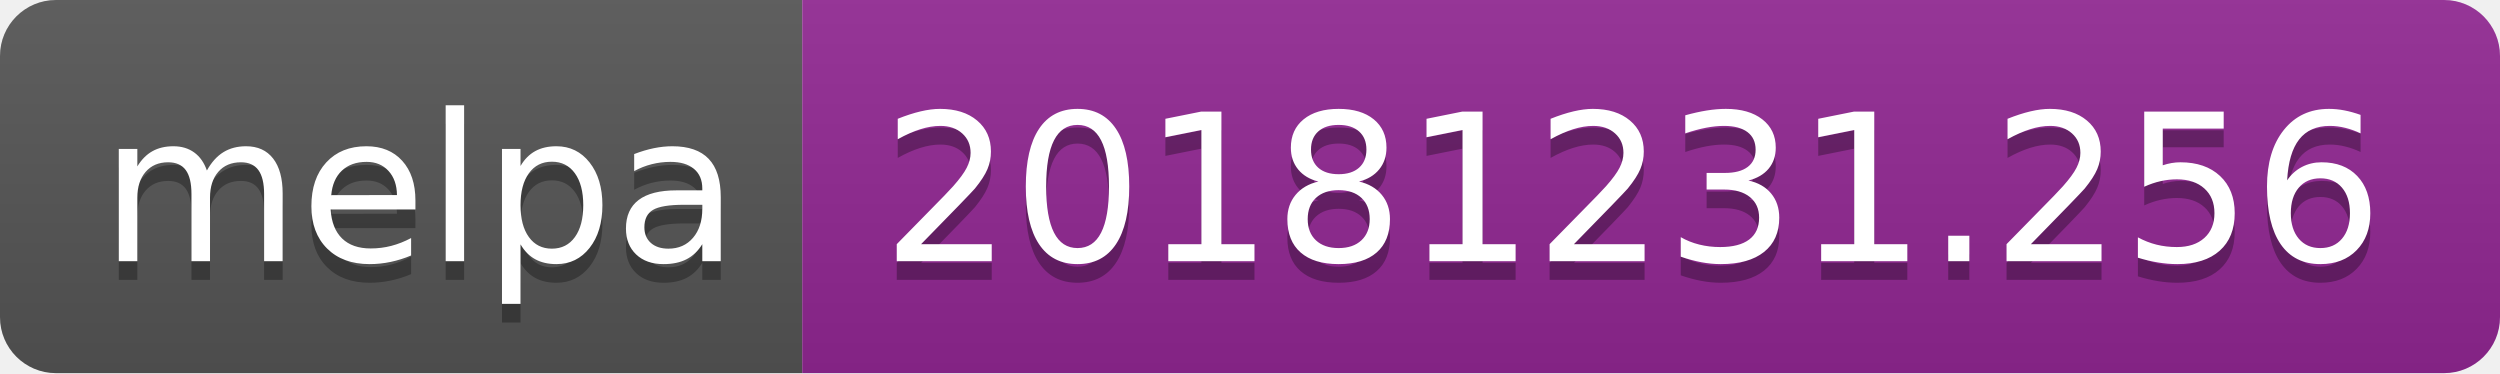
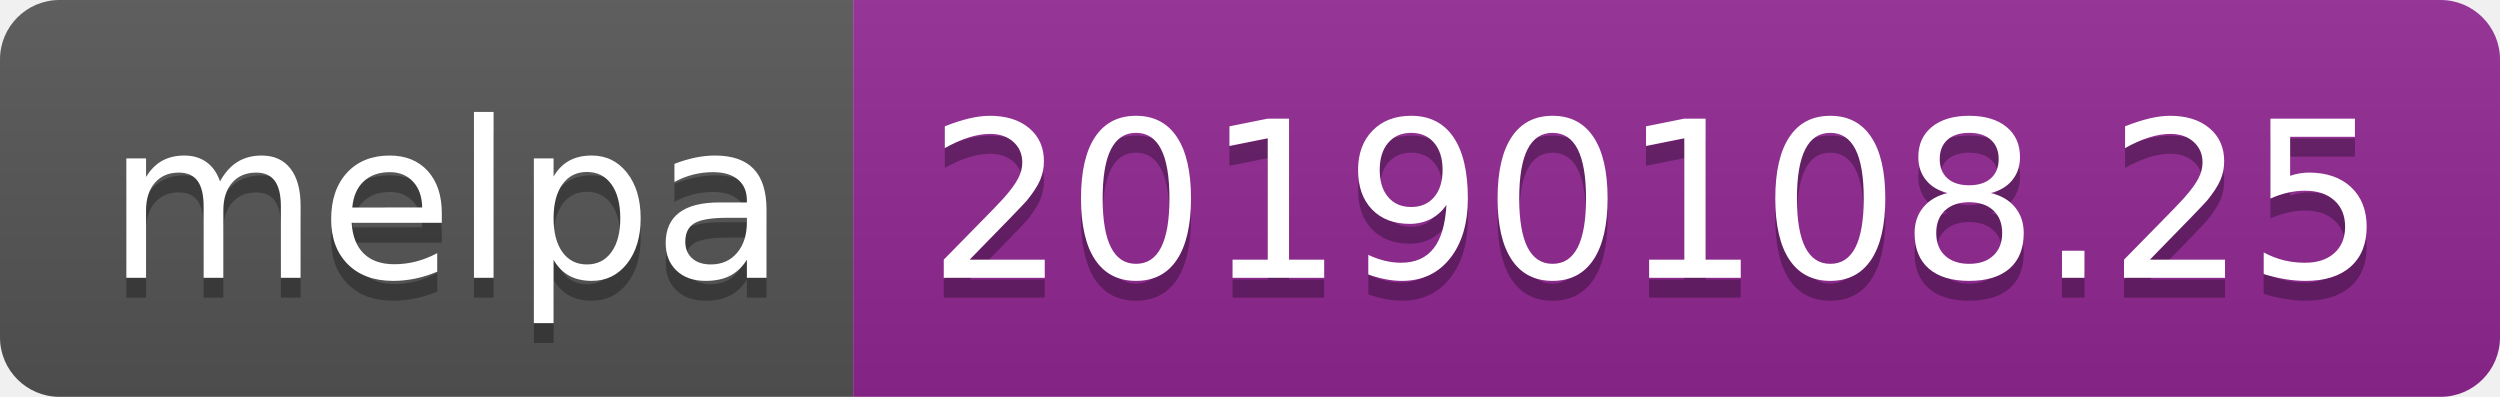
- <svg xmlns="http://www.w3.org/2000/svg" width="134" height="20">
+ <svg xmlns="http://www.w3.org/2000/svg" width="126" height="20">
  <linearGradient id="b" x2="0" y2="100%">
    <stop offset="0" stop-color="#bbb" stop-opacity=".1" />
    <stop offset="1" stop-opacity=".1" />
  </linearGradient>
  <clipPath id="a">
-     <rect width="134" height="20" rx="3" fill="#fff" />
+     <rect width="126" height="20" rx="3" fill="#fff" />
  </clipPath>
  <g clip-path="url(#a)">
    <path fill="#555" d="M0 0h43v20H0z" />
-     <path fill="#922793" d="M43 0h91v20H43z" />
-     <path fill="url(#b)" d="M0 0h134v20H0z" />
+     <path fill="#922793" d="M43 0h83v20H43z" />
+     <path fill="url(#b)" d="M0 0h126v20H0z" />
  </g>
  <g fill="#fff" text-anchor="middle" font-family="DejaVu Sans,Verdana,Geneva,sans-serif" font-size="110">
    <text x="225" y="150" fill="#010101" fill-opacity=".3" transform="scale(.1)" textLength="330">melpa</text>
    <text x="225" y="140" transform="scale(.1)" textLength="330">melpa</text>
-     <text x="875" y="150" fill="#010101" fill-opacity=".3" transform="scale(.1)" textLength="810">20181231.256</text>
-     <text x="875" y="140" transform="scale(.1)" textLength="810">20181231.256</text>
+     <text x="835" y="150" fill="#010101" fill-opacity=".3" transform="scale(.1)" textLength="730">20190108.25</text>
+     <text x="835" y="140" transform="scale(.1)" textLength="730">20190108.25</text>
  </g>
</svg>
